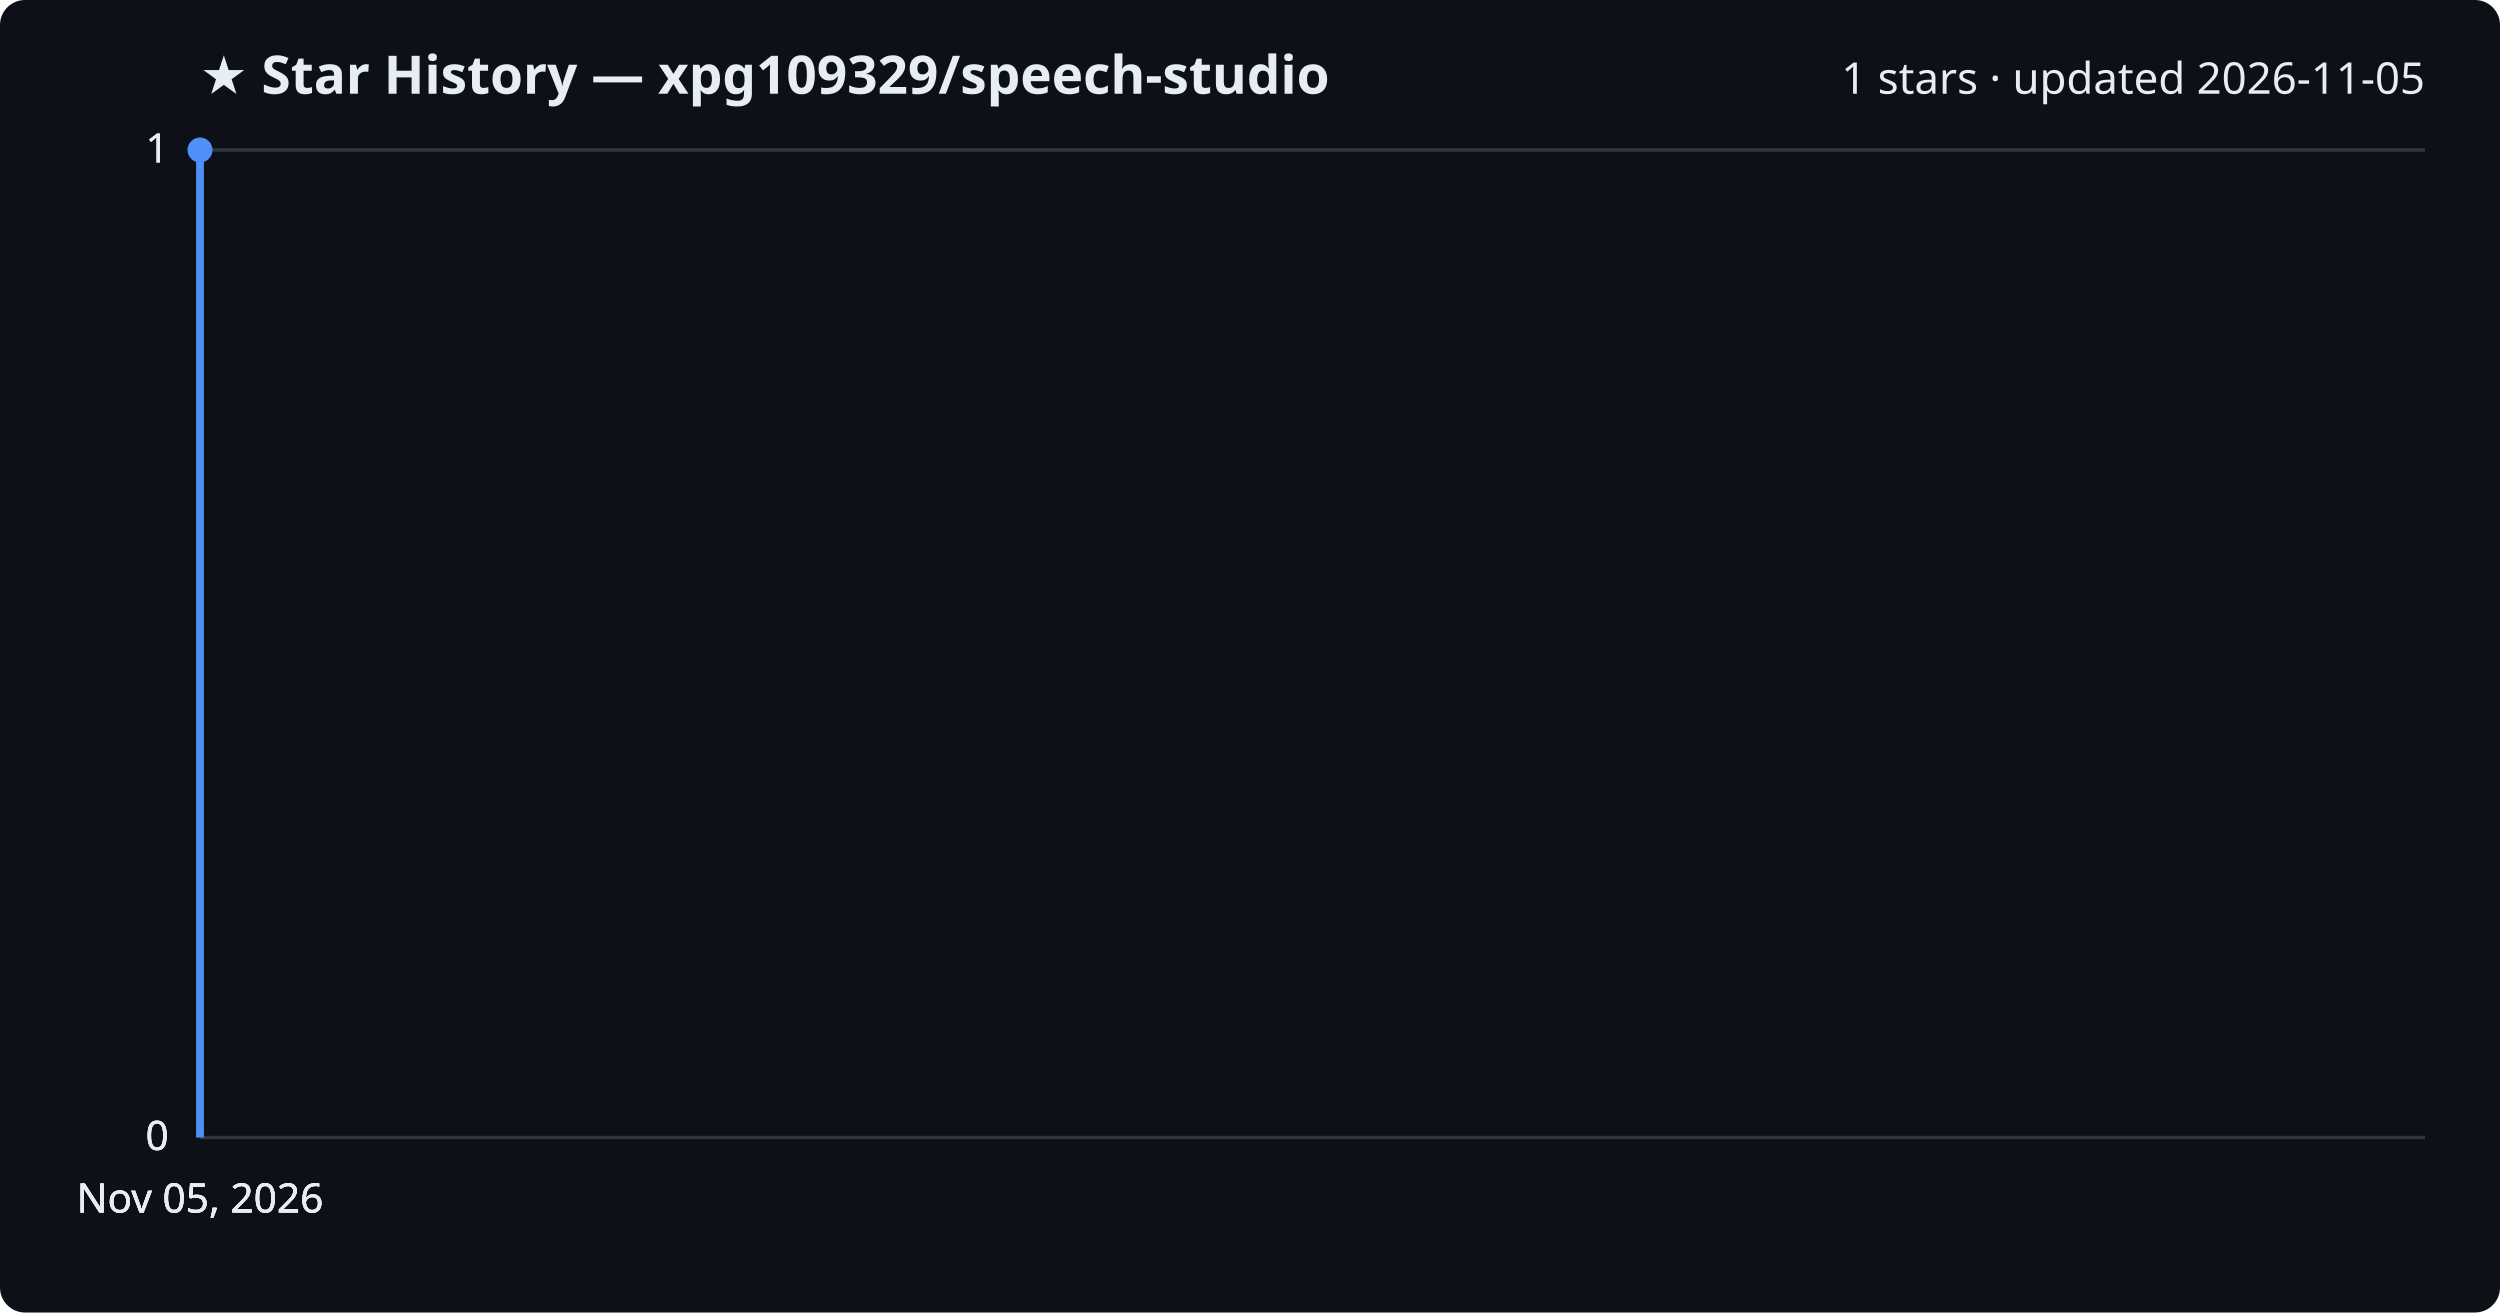
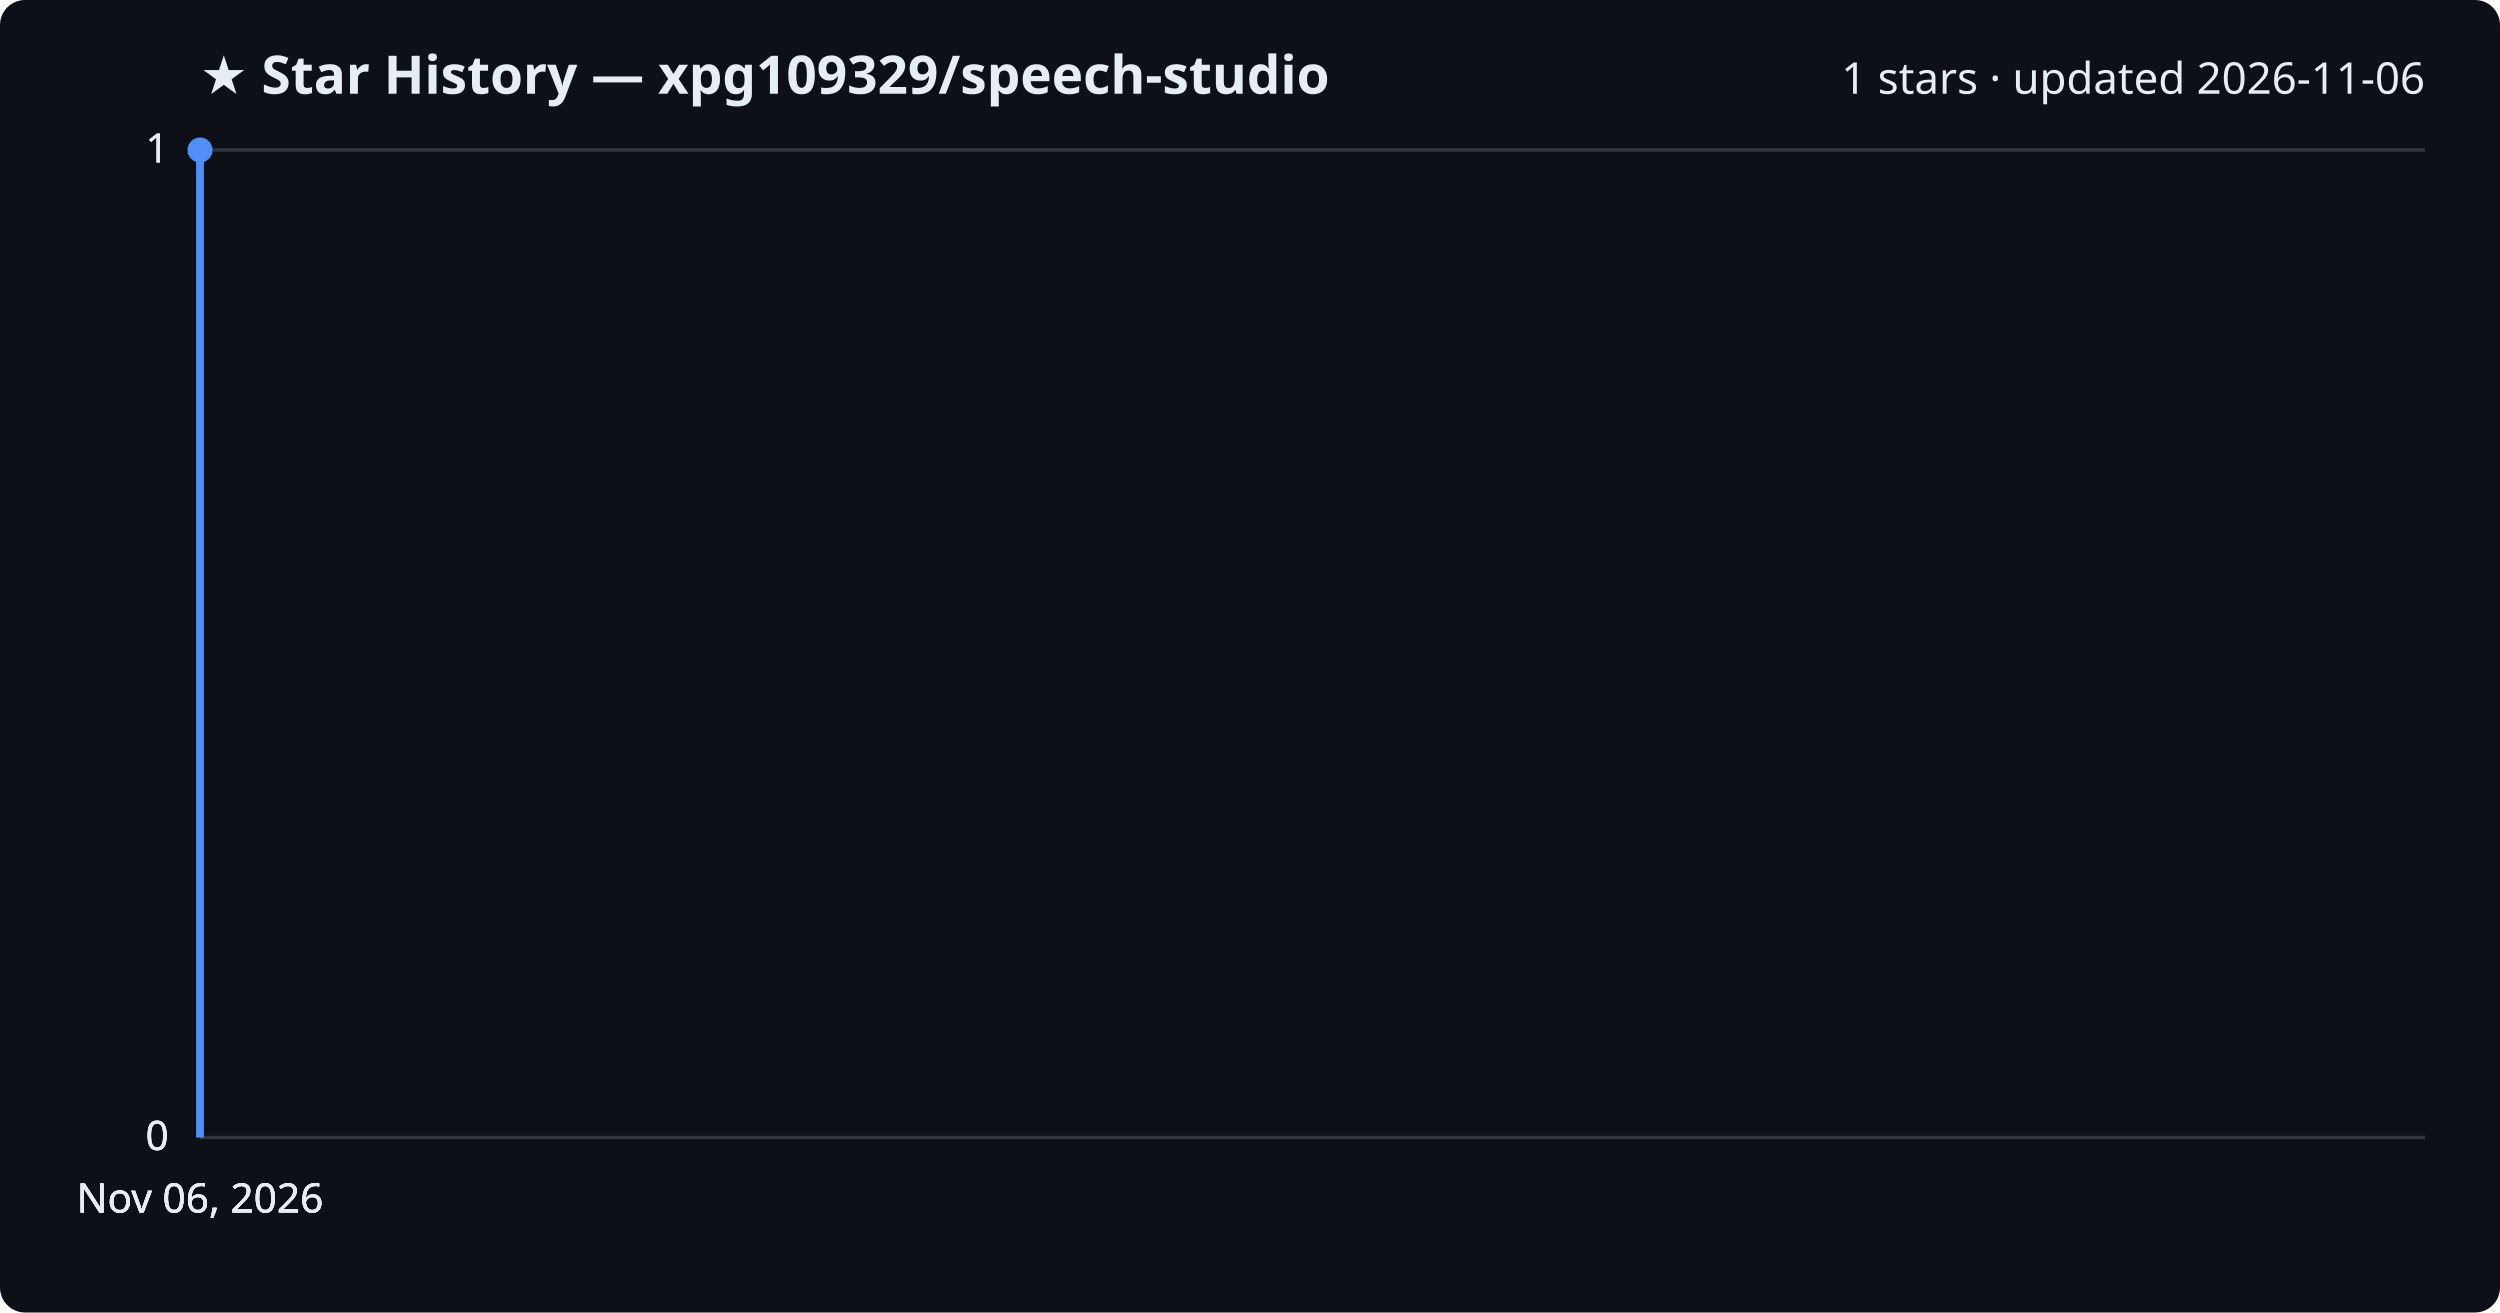
<svg xmlns="http://www.w3.org/2000/svg" viewBox="0 0 800 420" font-family="Segoe UI, sans-serif">
  <rect width="800" height="420" fill="#0d1117" rx="8" />
  <text x="64" y="30" fill="#e6edf3" font-size="17" font-weight="700">★ Star History — xpg109329/speech-studio</text>
-   <text x="776" y="30" fill="#e6edf3" font-size="14" text-anchor="end">1 stars · updated 2026-11-05</text>
+   <text x="776" y="30" fill="#e6edf3" font-size="14" text-anchor="end">1 stars · updated 2026-11-06</text>
  <line x1="64" y1="364.0" x2="776" y2="364.0" stroke="#30363d" stroke-width="1" />
  <text x="54" y="368.0" fill="#e6edf3" font-size="13" text-anchor="end">0</text>
  <line x1="64" y1="364.0" x2="776" y2="364.0" stroke="#30363d" stroke-width="1" />
  <text x="54" y="368.0" fill="#e6edf3" font-size="13" text-anchor="end">0</text>
  <line x1="64" y1="364.0" x2="776" y2="364.0" stroke="#30363d" stroke-width="1" />
  <text x="54" y="368.0" fill="#e6edf3" font-size="13" text-anchor="end">0</text>
  <line x1="64" y1="48.0" x2="776" y2="48.0" stroke="#30363d" stroke-width="1" />
  <text x="54" y="52.0" fill="#e6edf3" font-size="13" text-anchor="end">1</text>
  <line x1="64" y1="48.0" x2="776" y2="48.0" stroke="#30363d" stroke-width="1" />
  <text x="54" y="52.0" fill="#e6edf3" font-size="13" text-anchor="end">1</text>
  <path d="M64.0,364.0 L64.0,48.0 L64.0,48.0" fill="none" stroke="#4f8ff7" stroke-width="2.5" stroke-linejoin="round" />
  <circle cx="64.0" cy="48.0" r="4" fill="#4f8ff7" />
-   <text x="64.0" y="388" fill="#e6edf3" font-size="13" text-anchor="middle">Nov 05, 2026</text>
-   <text x="64.0" y="388" fill="#e6edf3" font-size="13" text-anchor="middle">Nov 05, 2026</text>
-   <text x="64.0" y="388" fill="#e6edf3" font-size="13" text-anchor="middle">Nov 05, 2026</text>
-   <text x="64.0" y="388" fill="#e6edf3" font-size="13" text-anchor="middle">Nov 05, 2026</text>
+   <text x="64.0" y="388" fill="#e6edf3" font-size="13" text-anchor="middle">Nov 06, 2026</text>
+   <text x="64.0" y="388" fill="#e6edf3" font-size="13" text-anchor="middle">Nov 06, 2026</text>
+   <text x="64.0" y="388" fill="#e6edf3" font-size="13" text-anchor="middle">Nov 06, 2026</text>
+   <text x="64.0" y="388" fill="#e6edf3" font-size="13" text-anchor="middle">Nov 06, 2026</text>
</svg>
